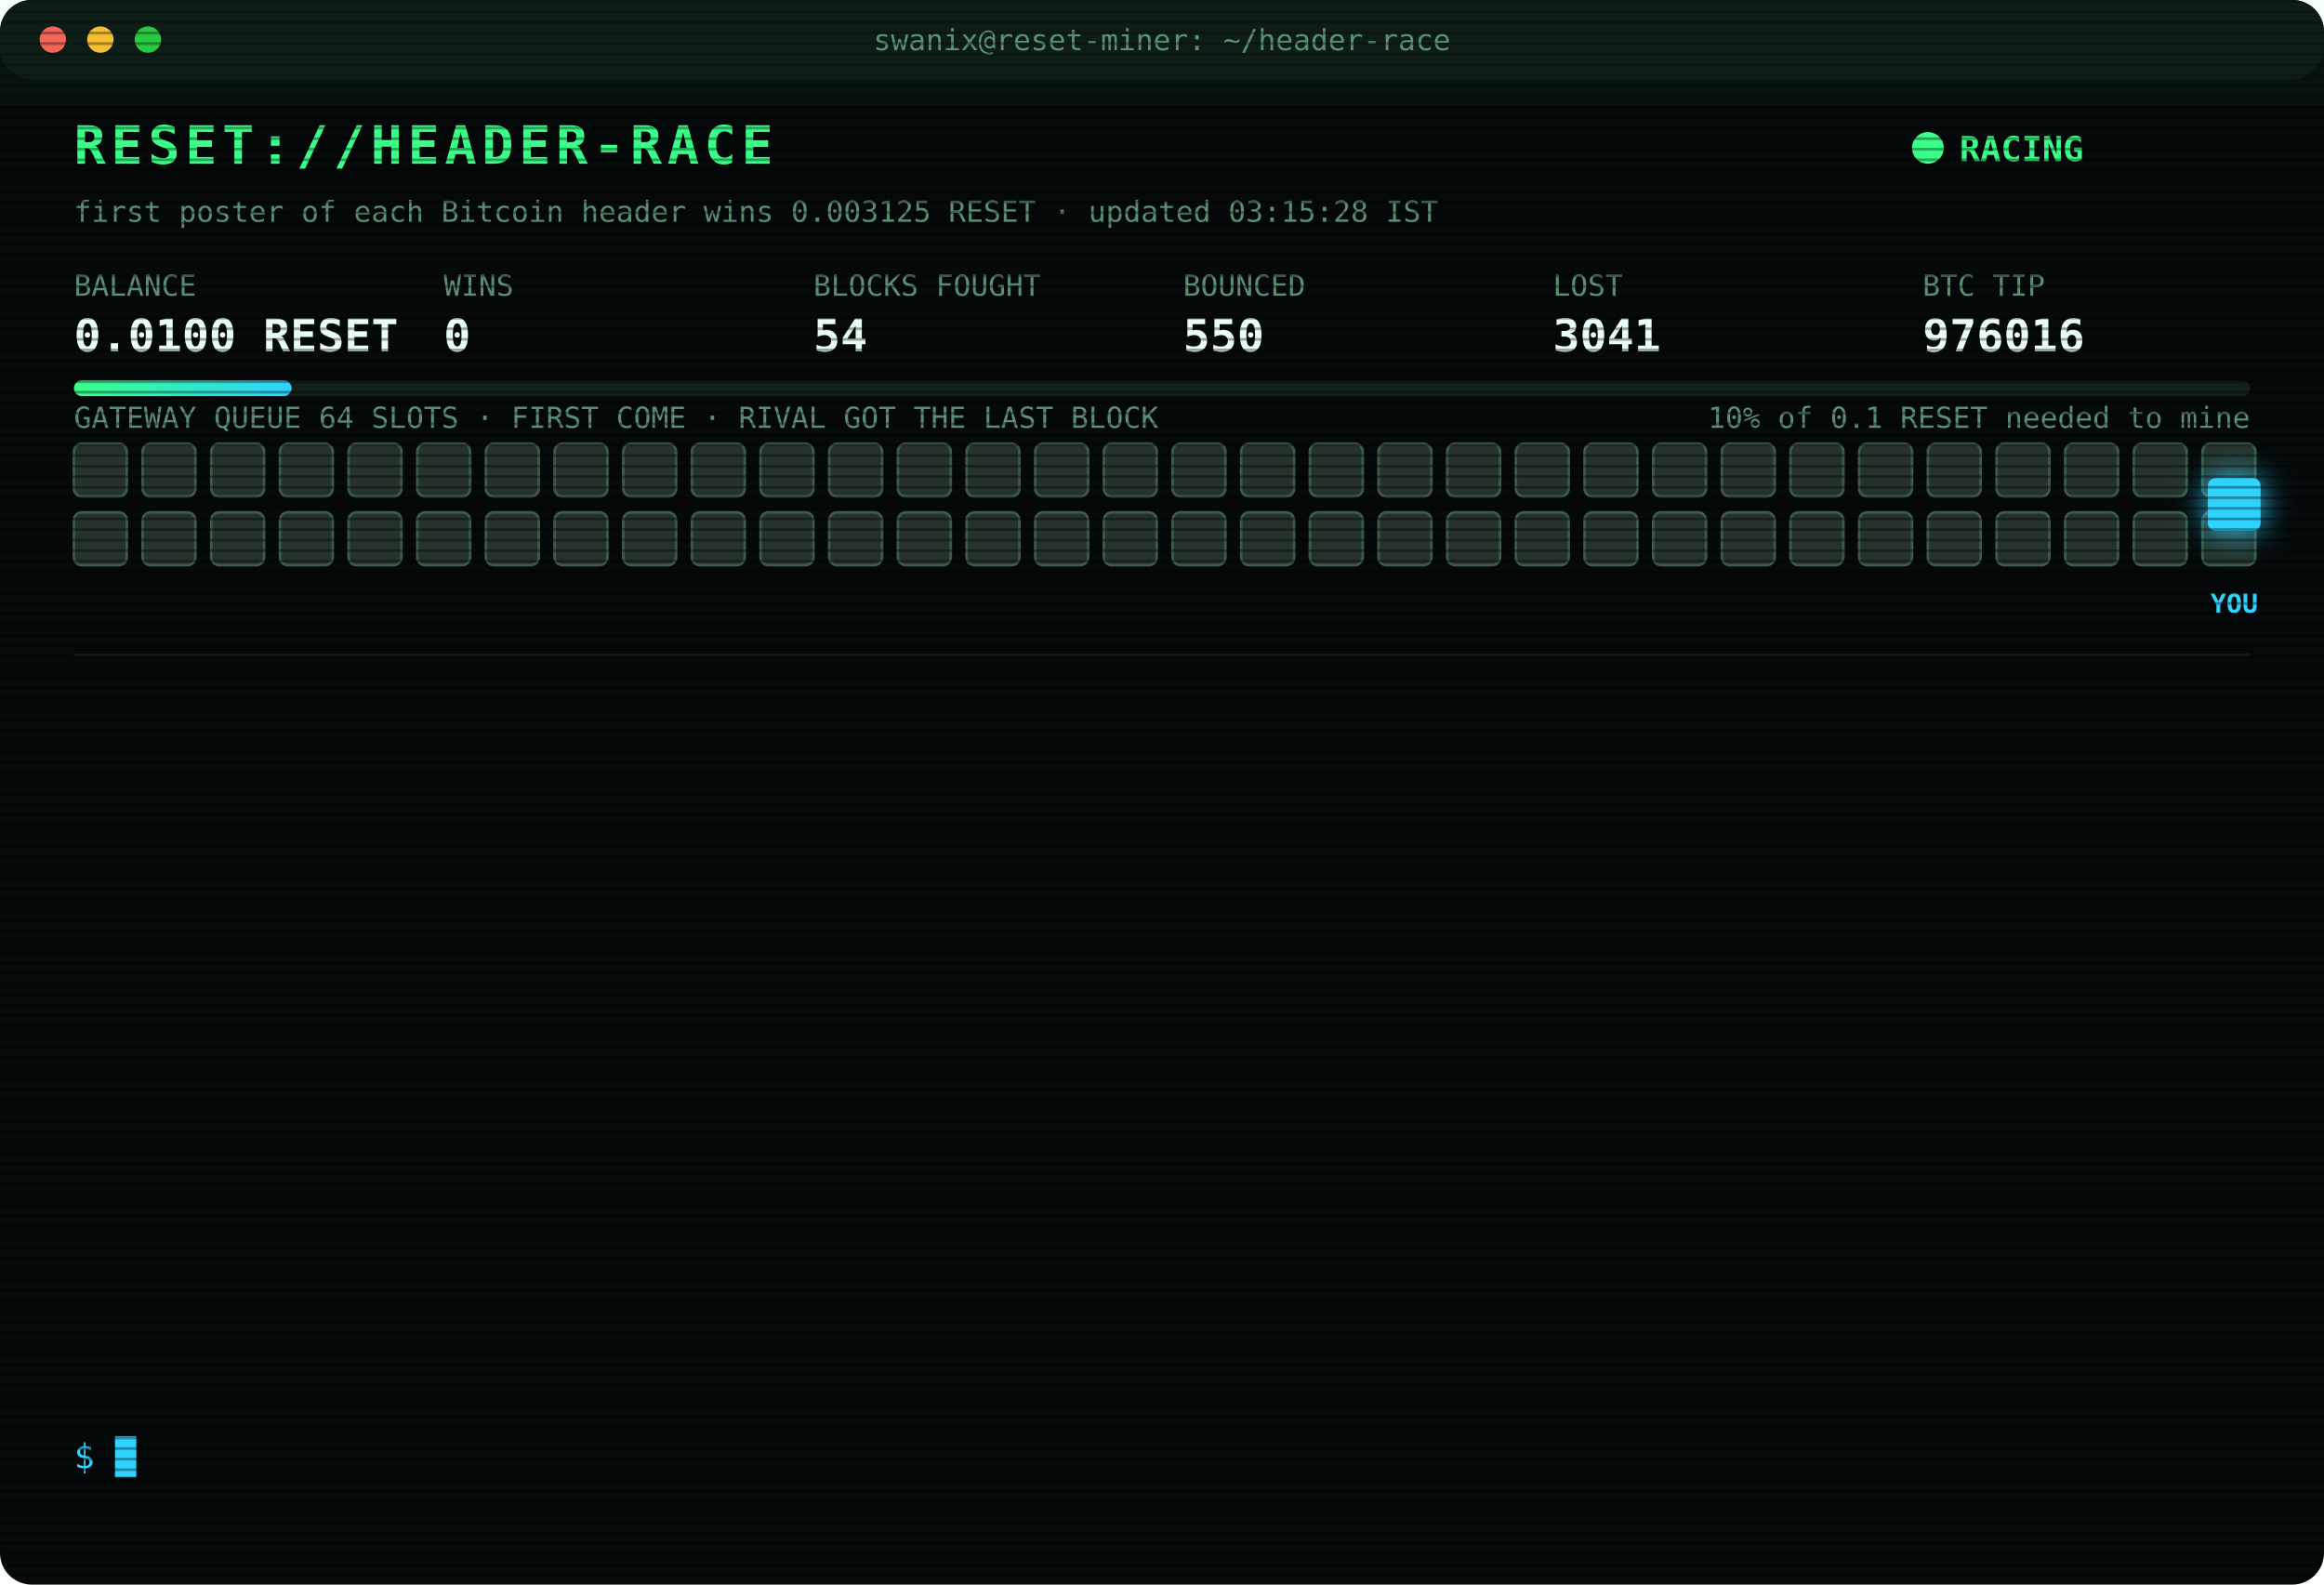
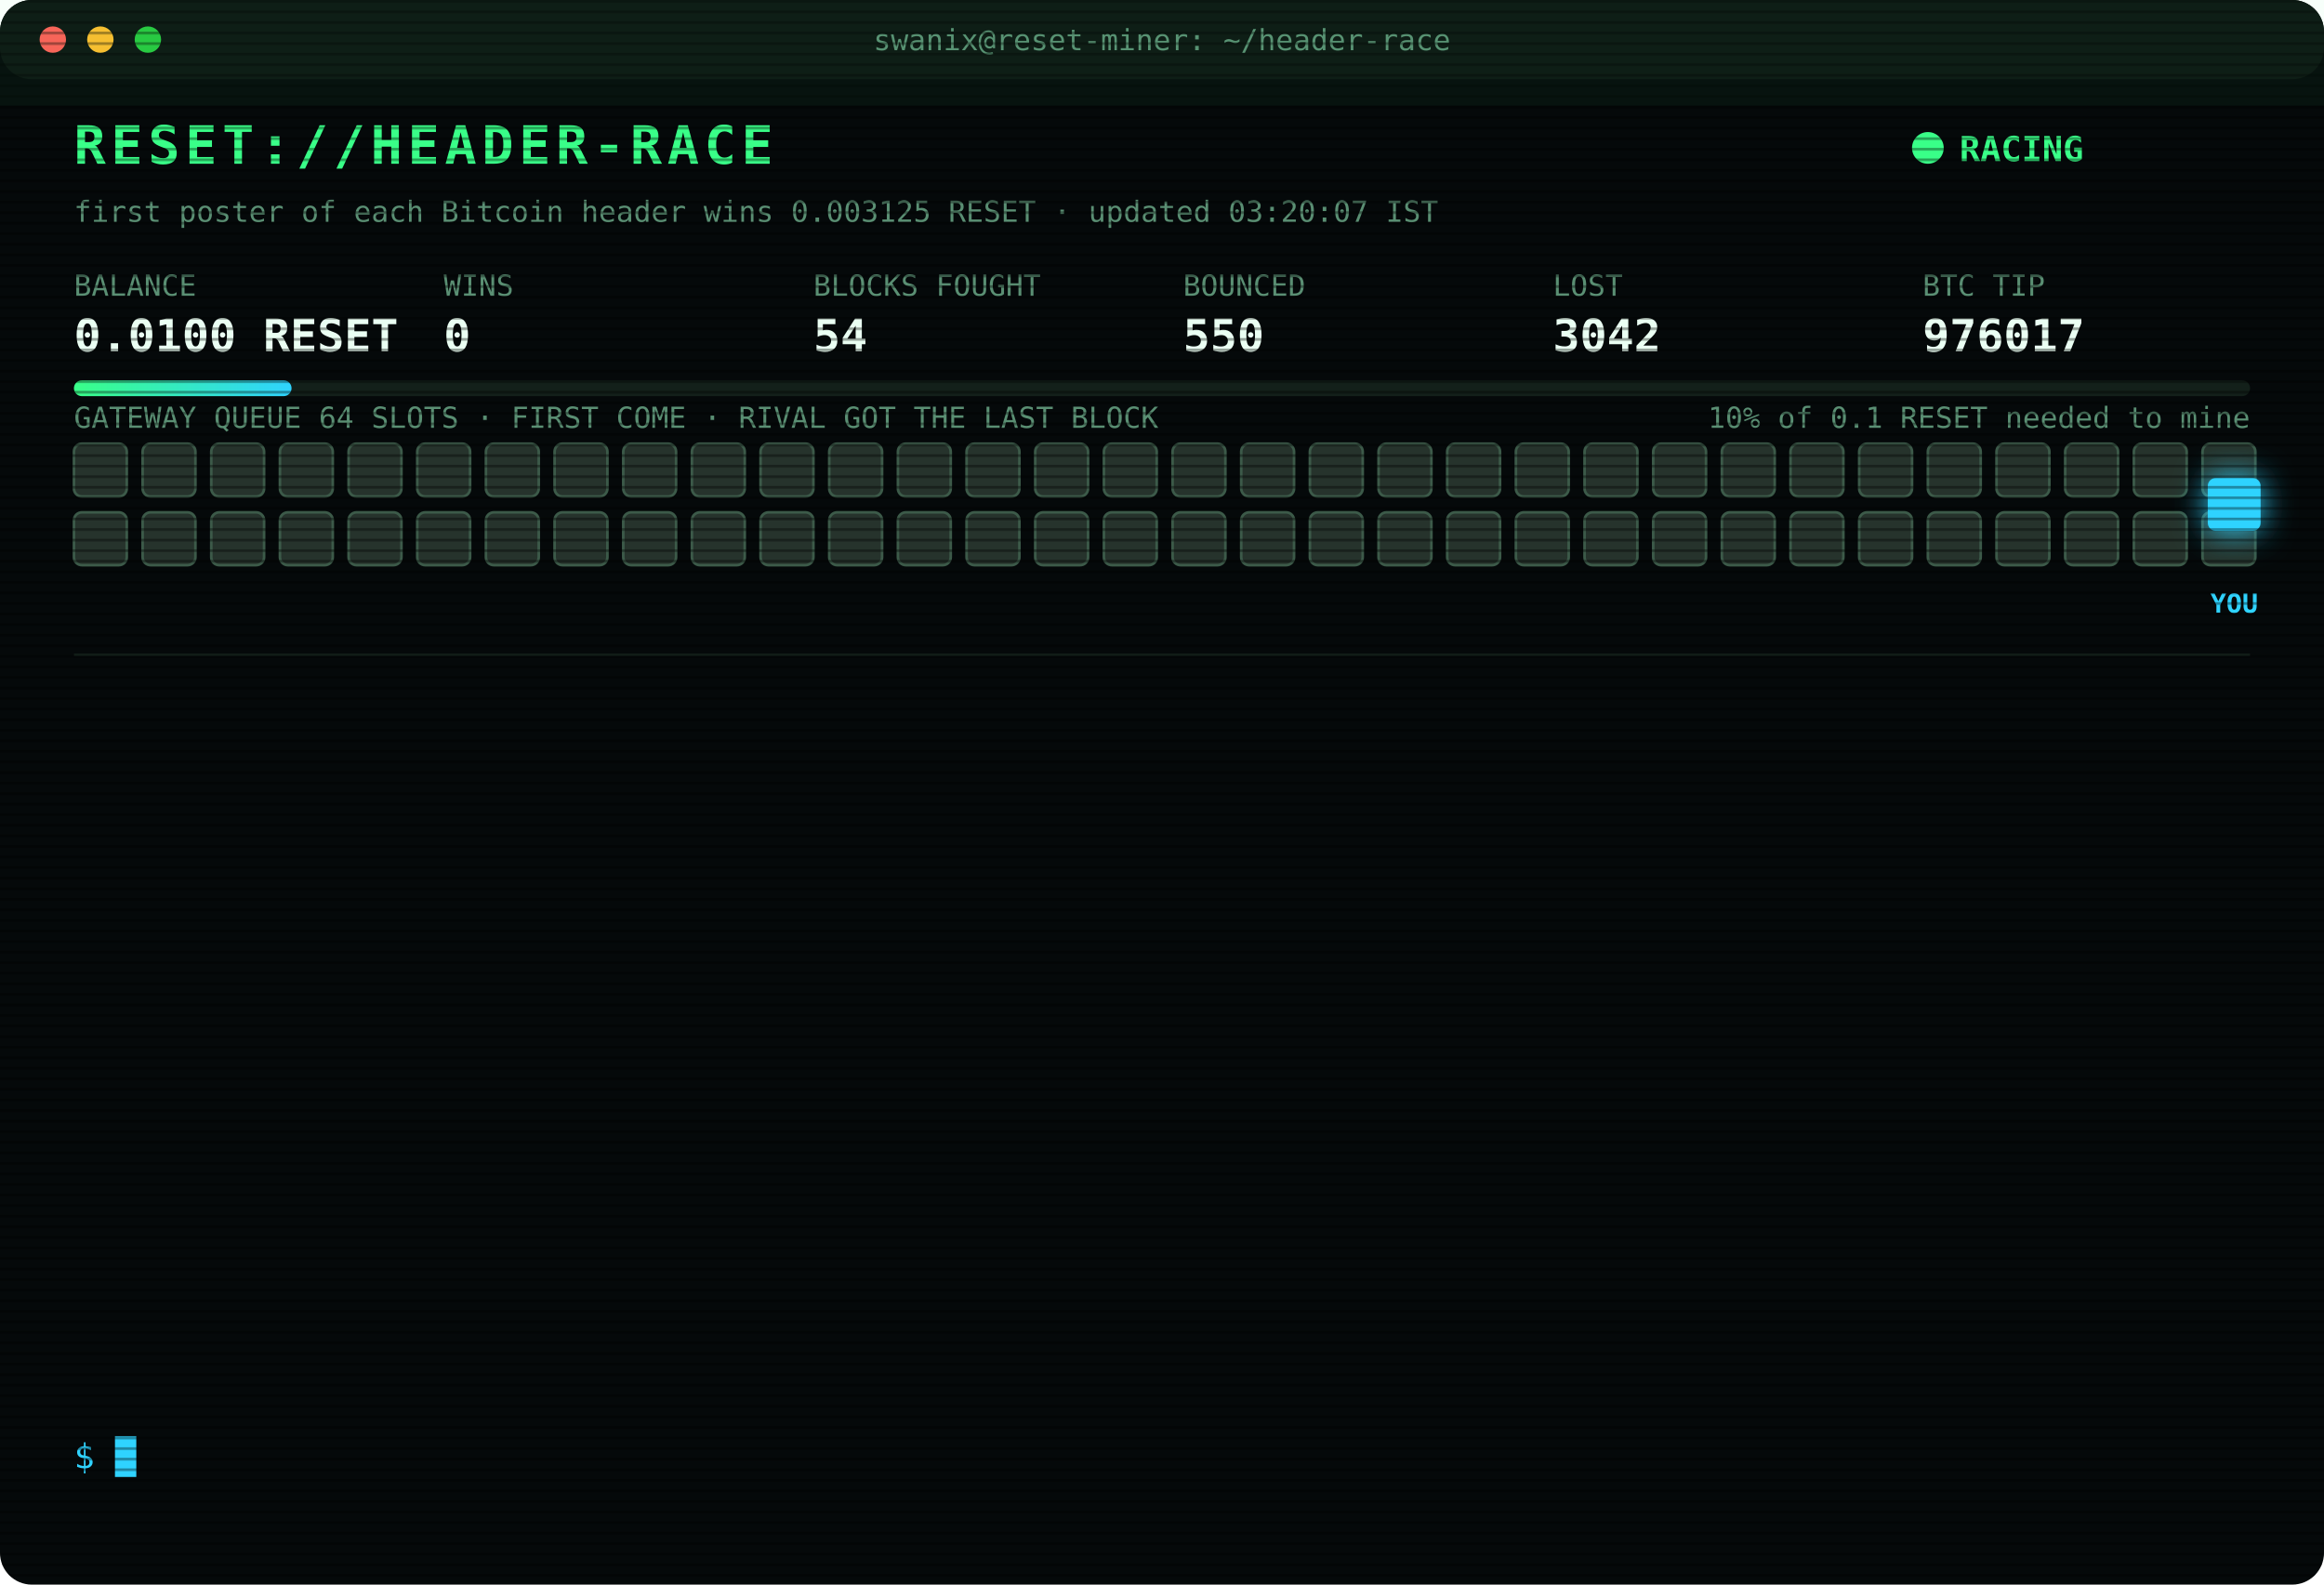
<svg xmlns="http://www.w3.org/2000/svg" width="880" height="600" viewBox="0 0 880 600" font-family="ui-monospace,SFMono-Regular,Menlo,Consolas,monospace">
  <style>
text{font-size:13px;fill:#7CFFB2}
.title{font-size:20px;font-weight:700;fill:#39FF88;letter-spacing:2px;animation:glitch 3s infinite steps(1)}
.sub{fill:#2fd3ff}.k{fill:#5a8f73;font-size:11px}.v{font-size:17px;font-weight:700;fill:#eafff3}
.ts{fill:#3f6b56}.boot{fill:#2fd3ff}.dim{fill:#5a8f73}.bad{fill:#ff4d6d}.warn{fill:#ffd23f}.mag{fill:#ff5cf0}.win{fill:#39FF88;font-weight:700}
.tag{font-size:10px;fill:#2fd3ff;font-weight:700}
.rival{fill:#26332c;stroke:#3c5a49;animation:jam 1.2s infinite alternate}
.idle{fill:#141c18;stroke:#22302a;animation:breathe 4s infinite}
.me{fill:#2fd3ff;filter:drop-shadow(0 0 6px #2fd3ff)}
.hover{animation:nudge 1.1s infinite ease-in-out}.bounce{animation:kick 1.4s infinite}
.ln{opacity:0;animation:in .4s forwards}
.cur{animation:blink 1s infinite steps(1)}
.scan{animation:scan 6s infinite linear}
.led{animation:blink 1.4s infinite}
@keyframes in{from{opacity:0;transform:translateX(-6px)}to{opacity:1;transform:none}}
@keyframes blink{50%{opacity:0}}
@keyframes jam{to{fill:#33463b}}
@keyframes breathe{50%{opacity:.4}}
@keyframes nudge{50%{transform:translateX(-10px)}}
@keyframes kick{0%,100%{transform:none}30%{transform:translateX(-14px)}55%{transform:translateX(10px) translateY(-6px)}}
@keyframes glitch{0%,92%{transform:none}93%{transform:translateX(2px);fill:#ff4d6d}95%{transform:translateX(-2px);fill:#2fd3ff}97%{transform:none}}
@keyframes scan{from{transform:translateY(-40px)}to{transform:translateY(600px)}}
</style>
  <defs>
    <pattern id="sl" width="4" height="4" patternUnits="userSpaceOnUse">
      <rect width="4" height="1" fill="#000" opacity=".35" />
    </pattern>
    <linearGradient id="bar">
      <stop offset="0" stop-color="#39FF88" />
      <stop offset="1" stop-color="#2fd3ff" />
    </linearGradient>
  </defs>
  <rect width="880" height="600" rx="12" fill="#05090a" />
  <rect width="880" height="30" rx="12" fill="#0d1512" />
  <circle cx="20" cy="15" r="5" fill="#ff5f57" />
  <circle cx="38" cy="15" r="5" fill="#febc2e" />
  <circle cx="56" cy="15" r="5" fill="#28c840" />
  <text x="440" y="19" text-anchor="middle" class="k">swanix@reset-miner: ~/header-race</text>
  <text x="28" y="62" class="title">RESET://HEADER-RACE</text>
  <circle class="led" cx="730" cy="56" r="6" fill="#39FF88" />
  <text x="742" y="61" class="win">RACING</text>
-   <text x="28" y="84" class="k">first poster of each Bitcoin header wins 0.003125 RESET · updated 03:15:28 IST</text>
+   <text x="28" y="84" class="k">first poster of each Bitcoin header wins 0.003125 RESET · updated 03:20:07 IST</text>
  <text x="28" y="112" class="k">BALANCE</text>
  <text x="28" y="133" class="v">0.0100 RESET</text>
  <text x="168" y="112" class="k">WINS</text>
  <text x="168" y="133" class="v">0</text>
  <text x="308" y="112" class="k">BLOCKS FOUGHT</text>
  <text x="308" y="133" class="v">54</text>
  <text x="448" y="112" class="k">BOUNCED</text>
  <text x="448" y="133" class="v">550</text>
  <text x="588" y="112" class="k">LOST</text>
-   <text x="588" y="133" class="v">3041</text>
+   <text x="588" y="133" class="v">3042</text>
  <text x="728" y="112" class="k">BTC TIP</text>
-   <text x="728" y="133" class="v">976016</text>
+   <text x="728" y="133" class="v">976017</text>
  <rect x="28" y="144" width="824" height="6" rx="3" fill="#13201a" />
  <rect x="28" y="144" width="82.4" height="6" rx="3" fill="url(#bar)" />
  <text x="852" y="162" text-anchor="end" class="k">10% of 0.1 RESET needed to mine</text>
  <text x="28" y="162" class="k">GATEWAY QUEUE 64 SLOTS · FIRST COME · RIVAL GOT THE LAST BLOCK</text>
  <rect class="rival" x="28" y="168" width="20" height="20" rx="3" style="animation-delay:0.00s" />
  <rect class="rival" x="54" y="168" width="20" height="20" rx="3" style="animation-delay:0.05s" />
  <rect class="rival" x="80" y="168" width="20" height="20" rx="3" style="animation-delay:0.10s" />
  <rect class="rival" x="106" y="168" width="20" height="20" rx="3" style="animation-delay:0.15s" />
  <rect class="rival" x="132" y="168" width="20" height="20" rx="3" style="animation-delay:0.20s" />
  <rect class="rival" x="158" y="168" width="20" height="20" rx="3" style="animation-delay:0.25s" />
  <rect class="rival" x="184" y="168" width="20" height="20" rx="3" style="animation-delay:0.30s" />
  <rect class="rival" x="210" y="168" width="20" height="20" rx="3" style="animation-delay:0.35s" />
  <rect class="rival" x="236" y="168" width="20" height="20" rx="3" style="animation-delay:0.40s" />
  <rect class="rival" x="262" y="168" width="20" height="20" rx="3" style="animation-delay:0.45s" />
  <rect class="rival" x="288" y="168" width="20" height="20" rx="3" style="animation-delay:0.50s" />
  <rect class="rival" x="314" y="168" width="20" height="20" rx="3" style="animation-delay:0.55s" />
  <rect class="rival" x="340" y="168" width="20" height="20" rx="3" style="animation-delay:0.60s" />
  <rect class="rival" x="366" y="168" width="20" height="20" rx="3" style="animation-delay:0.65s" />
  <rect class="rival" x="392" y="168" width="20" height="20" rx="3" style="animation-delay:0.70s" />
  <rect class="rival" x="418" y="168" width="20" height="20" rx="3" style="animation-delay:0.75s" />
  <rect class="rival" x="444" y="168" width="20" height="20" rx="3" style="animation-delay:0.80s" />
  <rect class="rival" x="470" y="168" width="20" height="20" rx="3" style="animation-delay:0.85s" />
  <rect class="rival" x="496" y="168" width="20" height="20" rx="3" style="animation-delay:0.90s" />
  <rect class="rival" x="522" y="168" width="20" height="20" rx="3" style="animation-delay:0.95s" />
  <rect class="rival" x="548" y="168" width="20" height="20" rx="3" style="animation-delay:1.00s" />
  <rect class="rival" x="574" y="168" width="20" height="20" rx="3" style="animation-delay:1.05s" />
  <rect class="rival" x="600" y="168" width="20" height="20" rx="3" style="animation-delay:1.10s" />
  <rect class="rival" x="626" y="168" width="20" height="20" rx="3" style="animation-delay:1.15s" />
  <rect class="rival" x="652" y="168" width="20" height="20" rx="3" style="animation-delay:1.20s" />
  <rect class="rival" x="678" y="168" width="20" height="20" rx="3" style="animation-delay:1.25s" />
  <rect class="rival" x="704" y="168" width="20" height="20" rx="3" style="animation-delay:1.30s" />
  <rect class="rival" x="730" y="168" width="20" height="20" rx="3" style="animation-delay:1.35s" />
  <rect class="rival" x="756" y="168" width="20" height="20" rx="3" style="animation-delay:1.40s" />
  <rect class="rival" x="782" y="168" width="20" height="20" rx="3" style="animation-delay:1.45s" />
  <rect class="rival" x="808" y="168" width="20" height="20" rx="3" style="animation-delay:1.50s" />
  <rect class="rival" x="834" y="168" width="20" height="20" rx="3" style="animation-delay:1.55s" />
  <rect class="rival" x="28" y="194" width="20" height="20" rx="3" style="animation-delay:1.60s" />
  <rect class="rival" x="54" y="194" width="20" height="20" rx="3" style="animation-delay:1.65s" />
  <rect class="rival" x="80" y="194" width="20" height="20" rx="3" style="animation-delay:1.70s" />
  <rect class="rival" x="106" y="194" width="20" height="20" rx="3" style="animation-delay:1.75s" />
  <rect class="rival" x="132" y="194" width="20" height="20" rx="3" style="animation-delay:1.80s" />
  <rect class="rival" x="158" y="194" width="20" height="20" rx="3" style="animation-delay:1.85s" />
  <rect class="rival" x="184" y="194" width="20" height="20" rx="3" style="animation-delay:1.90s" />
  <rect class="rival" x="210" y="194" width="20" height="20" rx="3" style="animation-delay:1.95s" />
  <rect class="rival" x="236" y="194" width="20" height="20" rx="3" style="animation-delay:2.00s" />
  <rect class="rival" x="262" y="194" width="20" height="20" rx="3" style="animation-delay:2.05s" />
  <rect class="rival" x="288" y="194" width="20" height="20" rx="3" style="animation-delay:2.10s" />
  <rect class="rival" x="314" y="194" width="20" height="20" rx="3" style="animation-delay:2.15s" />
  <rect class="rival" x="340" y="194" width="20" height="20" rx="3" style="animation-delay:2.20s" />
  <rect class="rival" x="366" y="194" width="20" height="20" rx="3" style="animation-delay:2.25s" />
  <rect class="rival" x="392" y="194" width="20" height="20" rx="3" style="animation-delay:2.30s" />
  <rect class="rival" x="418" y="194" width="20" height="20" rx="3" style="animation-delay:2.35s" />
  <rect class="rival" x="444" y="194" width="20" height="20" rx="3" style="animation-delay:2.40s" />
  <rect class="rival" x="470" y="194" width="20" height="20" rx="3" style="animation-delay:2.45s" />
  <rect class="rival" x="496" y="194" width="20" height="20" rx="3" style="animation-delay:2.50s" />
  <rect class="rival" x="522" y="194" width="20" height="20" rx="3" style="animation-delay:2.55s" />
  <rect class="rival" x="548" y="194" width="20" height="20" rx="3" style="animation-delay:2.60s" />
  <rect class="rival" x="574" y="194" width="20" height="20" rx="3" style="animation-delay:2.65s" />
  <rect class="rival" x="600" y="194" width="20" height="20" rx="3" style="animation-delay:2.70s" />
  <rect class="rival" x="626" y="194" width="20" height="20" rx="3" style="animation-delay:2.75s" />
  <rect class="rival" x="652" y="194" width="20" height="20" rx="3" style="animation-delay:2.80s" />
  <rect class="rival" x="678" y="194" width="20" height="20" rx="3" style="animation-delay:2.85s" />
  <rect class="rival" x="704" y="194" width="20" height="20" rx="3" style="animation-delay:2.90s" />
  <rect class="rival" x="730" y="194" width="20" height="20" rx="3" style="animation-delay:2.95s" />
  <rect class="rival" x="756" y="194" width="20" height="20" rx="3" style="animation-delay:3.00s" />
  <rect class="rival" x="782" y="194" width="20" height="20" rx="3" style="animation-delay:3.05s" />
  <rect class="rival" x="808" y="194" width="20" height="20" rx="3" style="animation-delay:3.10s" />
  <rect class="rival" x="834" y="194" width="20" height="20" rx="3" style="animation-delay:3.15s" />
  <g class="hover">
    <rect class="me" x="836" y="181" width="20" height="20" rx="3" />
    <text class="tag" x="846" y="232" text-anchor="middle">YOU</text>
  </g>
  <line x1="28" x2="852" y1="248" y2="248" stroke="#13201a" />
  <g class="ln" style="animation-delay:0.40s">
-     <text x="28" y="270" class="ts">00:34:44</text>
-     <text x="104" y="270" class="bad">[LOST] #976004 taken by a rival miner</text>
+     <text x="28" y="270" class="ts">00:38:00</text>
+     <text x="104" y="270" class="bad">[LOST] #976005 taken by a rival miner</text>
  </g>
  <g class="ln" style="animation-delay:0.65s">
-     <text x="28" y="292" class="ts">00:38:00</text>
-     <text x="104" y="292" class="bad">[LOST] #976005 taken by a rival miner</text>
+     <text x="28" y="292" class="ts">00:52:44</text>
+     <text x="104" y="292" class="bad">[LOST] #976006 taken by a rival miner</text>
  </g>
  <g class="ln" style="animation-delay:0.90s">
-     <text x="28" y="314" class="ts">00:52:44</text>
-     <text x="104" y="314" class="bad">[LOST] #976006 taken by a rival miner</text>
+     <text x="28" y="314" class="ts">01:06:37</text>
+     <text x="104" y="314" class="bad">[LOST] #976007 taken by a rival miner</text>
  </g>
  <g class="ln" style="animation-delay:1.15s">
-     <text x="28" y="336" class="ts">01:06:37</text>
-     <text x="104" y="336" class="bad">[LOST] #976007 taken by a rival miner</text>
+     <text x="28" y="336" class="ts">01:24:40</text>
+     <text x="104" y="336" class="bad">[LOST] #976008 taken by a rival miner</text>
  </g>
  <g class="ln" style="animation-delay:1.40s">
-     <text x="28" y="358" class="ts">01:24:40</text>
-     <text x="104" y="358" class="bad">[LOST] #976008 taken by a rival miner</text>
+     <text x="28" y="358" class="ts">01:25:26</text>
+     <text x="104" y="358" class="bad">[LOST] #976009 taken by a rival miner</text>
  </g>
  <g class="ln" style="animation-delay:1.65s">
-     <text x="28" y="380" class="ts">01:25:26</text>
-     <text x="104" y="380" class="bad">[LOST] #976009 taken by a rival miner</text>
+     <text x="28" y="380" class="ts">01:30:26</text>
+     <text x="104" y="380" class="bad">[LOST] #976010 taken by a rival miner</text>
  </g>
  <g class="ln" style="animation-delay:1.90s">
-     <text x="28" y="402" class="ts">01:30:26</text>
-     <text x="104" y="402" class="bad">[LOST] #976010 taken by a rival miner</text>
+     <text x="28" y="402" class="ts">01:38:49</text>
+     <text x="104" y="402" class="bad">[LOST] #976011 taken by a rival miner</text>
  </g>
  <g class="ln" style="animation-delay:2.15s">
-     <text x="28" y="424" class="ts">01:38:49</text>
-     <text x="104" y="424" class="bad">[LOST] #976011 taken by a rival miner</text>
+     <text x="28" y="424" class="ts">02:12:14</text>
+     <text x="104" y="424" class="bad">[LOST] #976012 taken by a rival miner</text>
  </g>
  <g class="ln" style="animation-delay:2.40s">
-     <text x="28" y="446" class="ts">02:12:14</text>
-     <text x="104" y="446" class="bad">[LOST] #976012 taken by a rival miner</text>
+     <text x="28" y="446" class="ts">02:13:25</text>
+     <text x="104" y="446" class="bad">[LOST] #976013 taken by a rival miner</text>
  </g>
  <g class="ln" style="animation-delay:2.65s">
-     <text x="28" y="468" class="ts">02:13:25</text>
-     <text x="104" y="468" class="bad">[LOST] #976013 taken by a rival miner</text>
+     <text x="28" y="468" class="ts">02:21:16</text>
+     <text x="104" y="468" class="bad">[LOST] #976014 taken by a rival miner</text>
  </g>
  <g class="ln" style="animation-delay:2.90s">
-     <text x="28" y="490" class="ts">02:21:16</text>
-     <text x="104" y="490" class="bad">[LOST] #976014 taken by a rival miner</text>
+     <text x="28" y="490" class="ts">02:41:52</text>
+     <text x="104" y="490" class="bad">[LOST] #976015 taken by a rival miner</text>
  </g>
  <g class="ln" style="animation-delay:3.15s">
-     <text x="28" y="512" class="ts">02:41:52</text>
-     <text x="104" y="512" class="bad">[LOST] #976015 taken by a rival miner</text>
+     <text x="28" y="512" class="ts">03:11:08</text>
+     <text x="104" y="512" class="bad">[LOST] #976016 taken by a rival miner</text>
  </g>
  <g class="ln" style="animation-delay:3.40s">
-     <text x="28" y="534" class="ts">03:11:08</text>
-     <text x="104" y="534" class="bad">[LOST] #976016 taken by a rival miner</text>
+     <text x="28" y="534" class="ts">03:20:07</text>
+     <text x="104" y="534" class="bad">[LOST] #976017 taken by a rival miner</text>
  </g>
  <text x="28" y="556" class="sub">$ <tspan class="cur">█</tspan>
  </text>
  <rect width="880" height="600" rx="12" fill="url(#sl)" pointer-events="none" />
  <rect class="scan" width="880" height="40" fill="#39FF88" opacity=".04" />
</svg>
